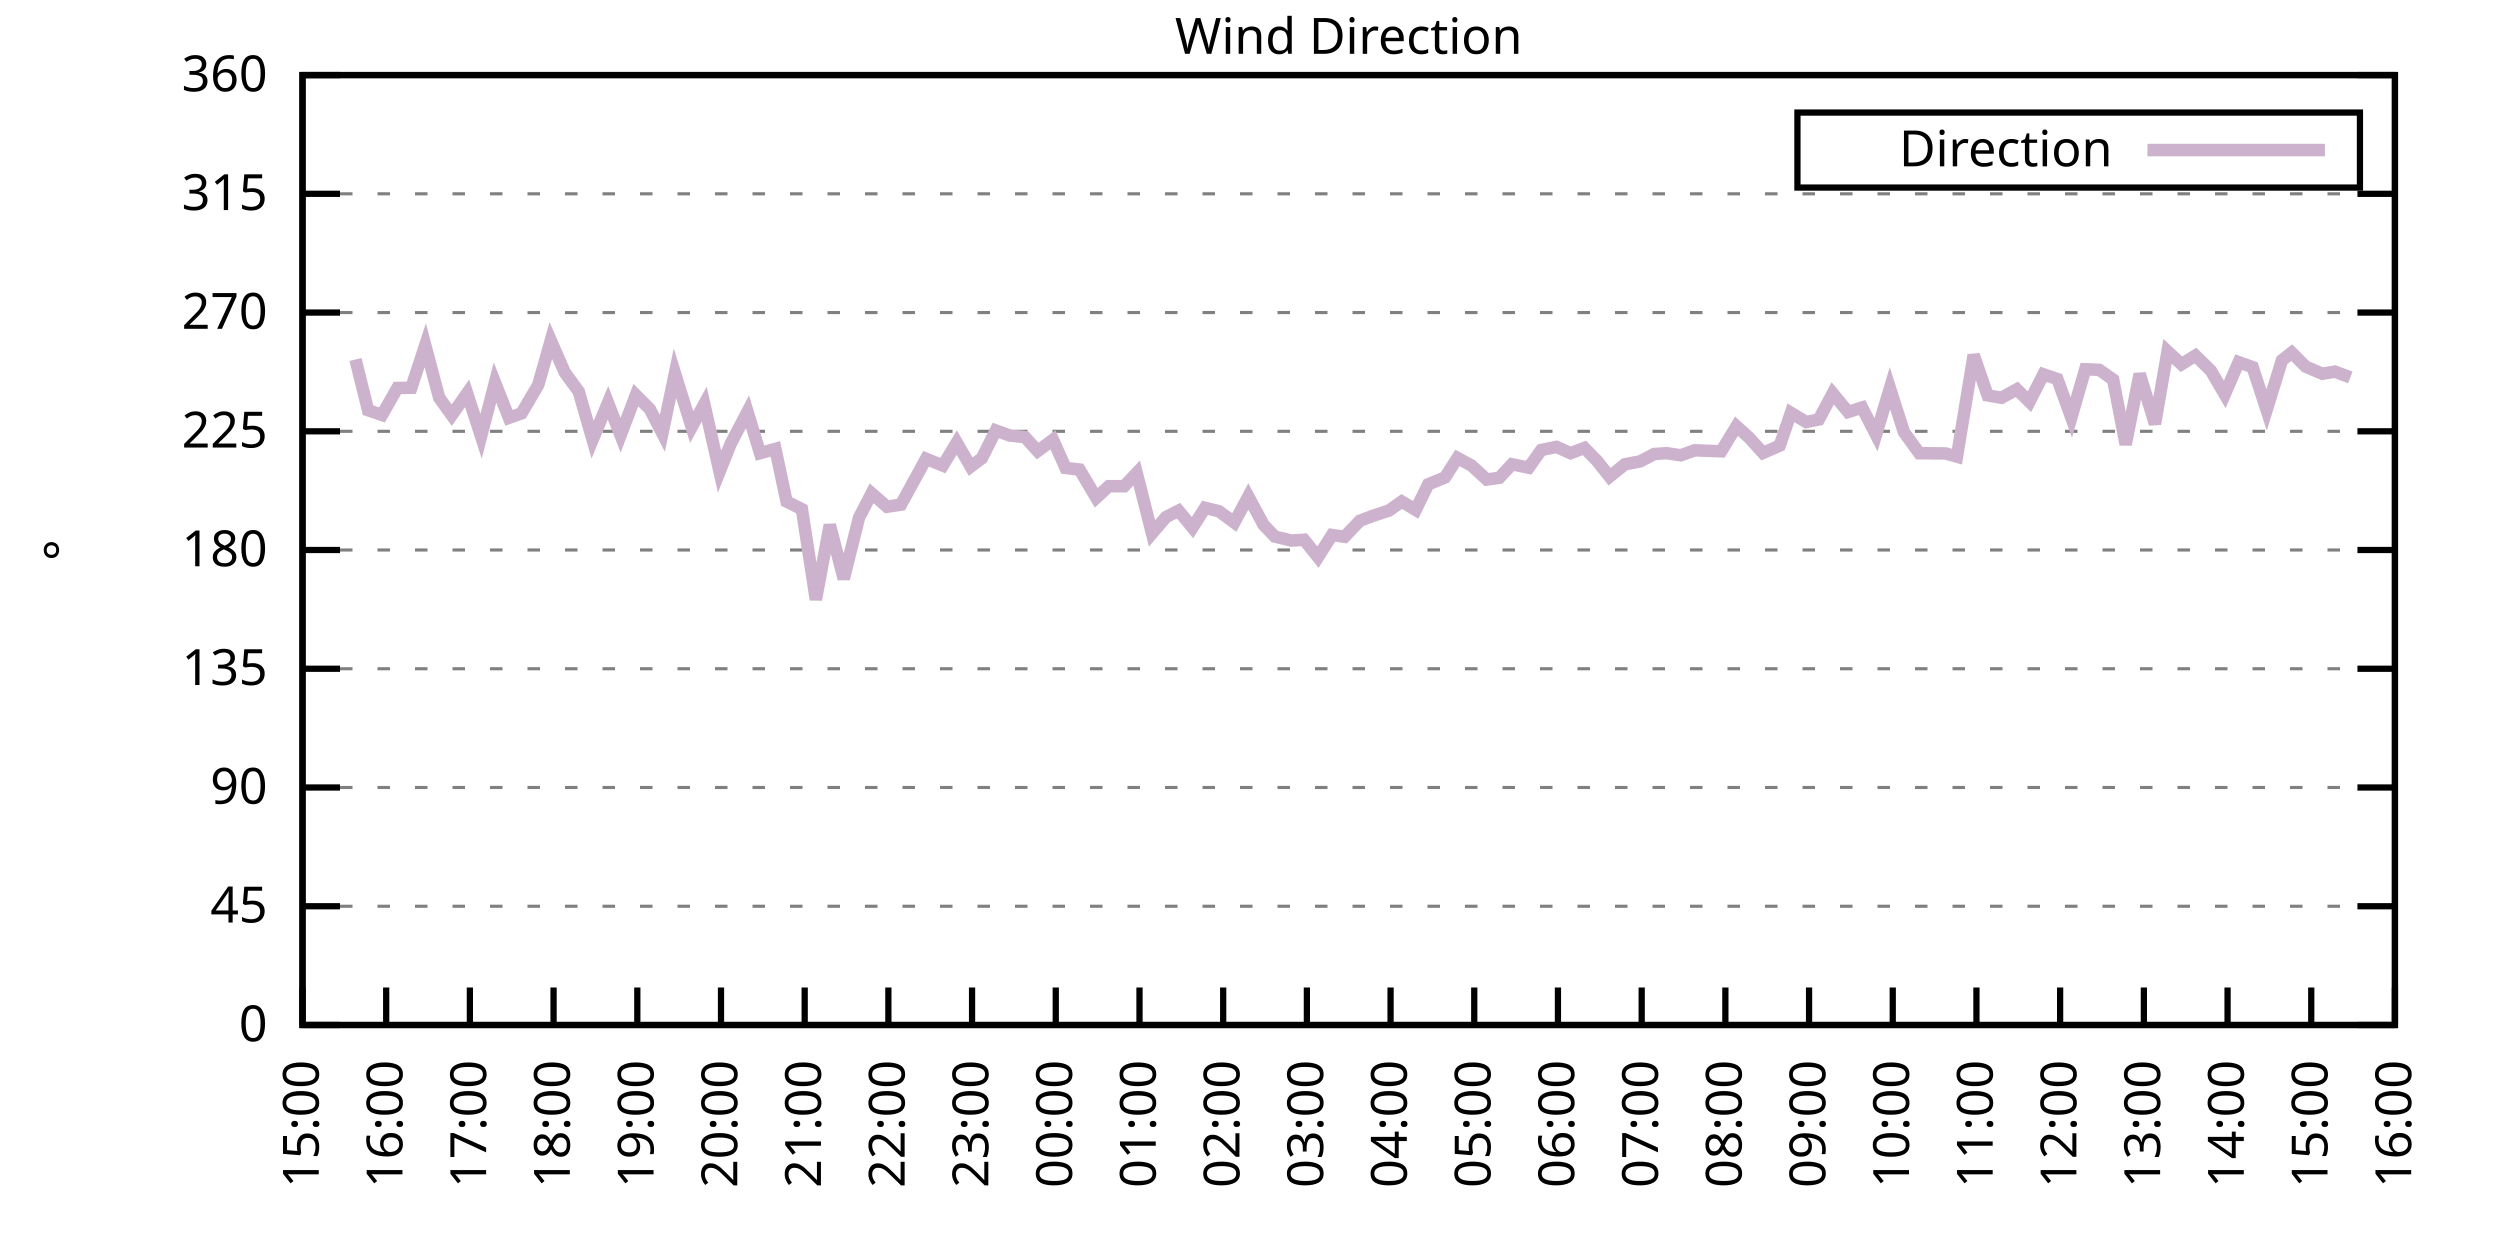
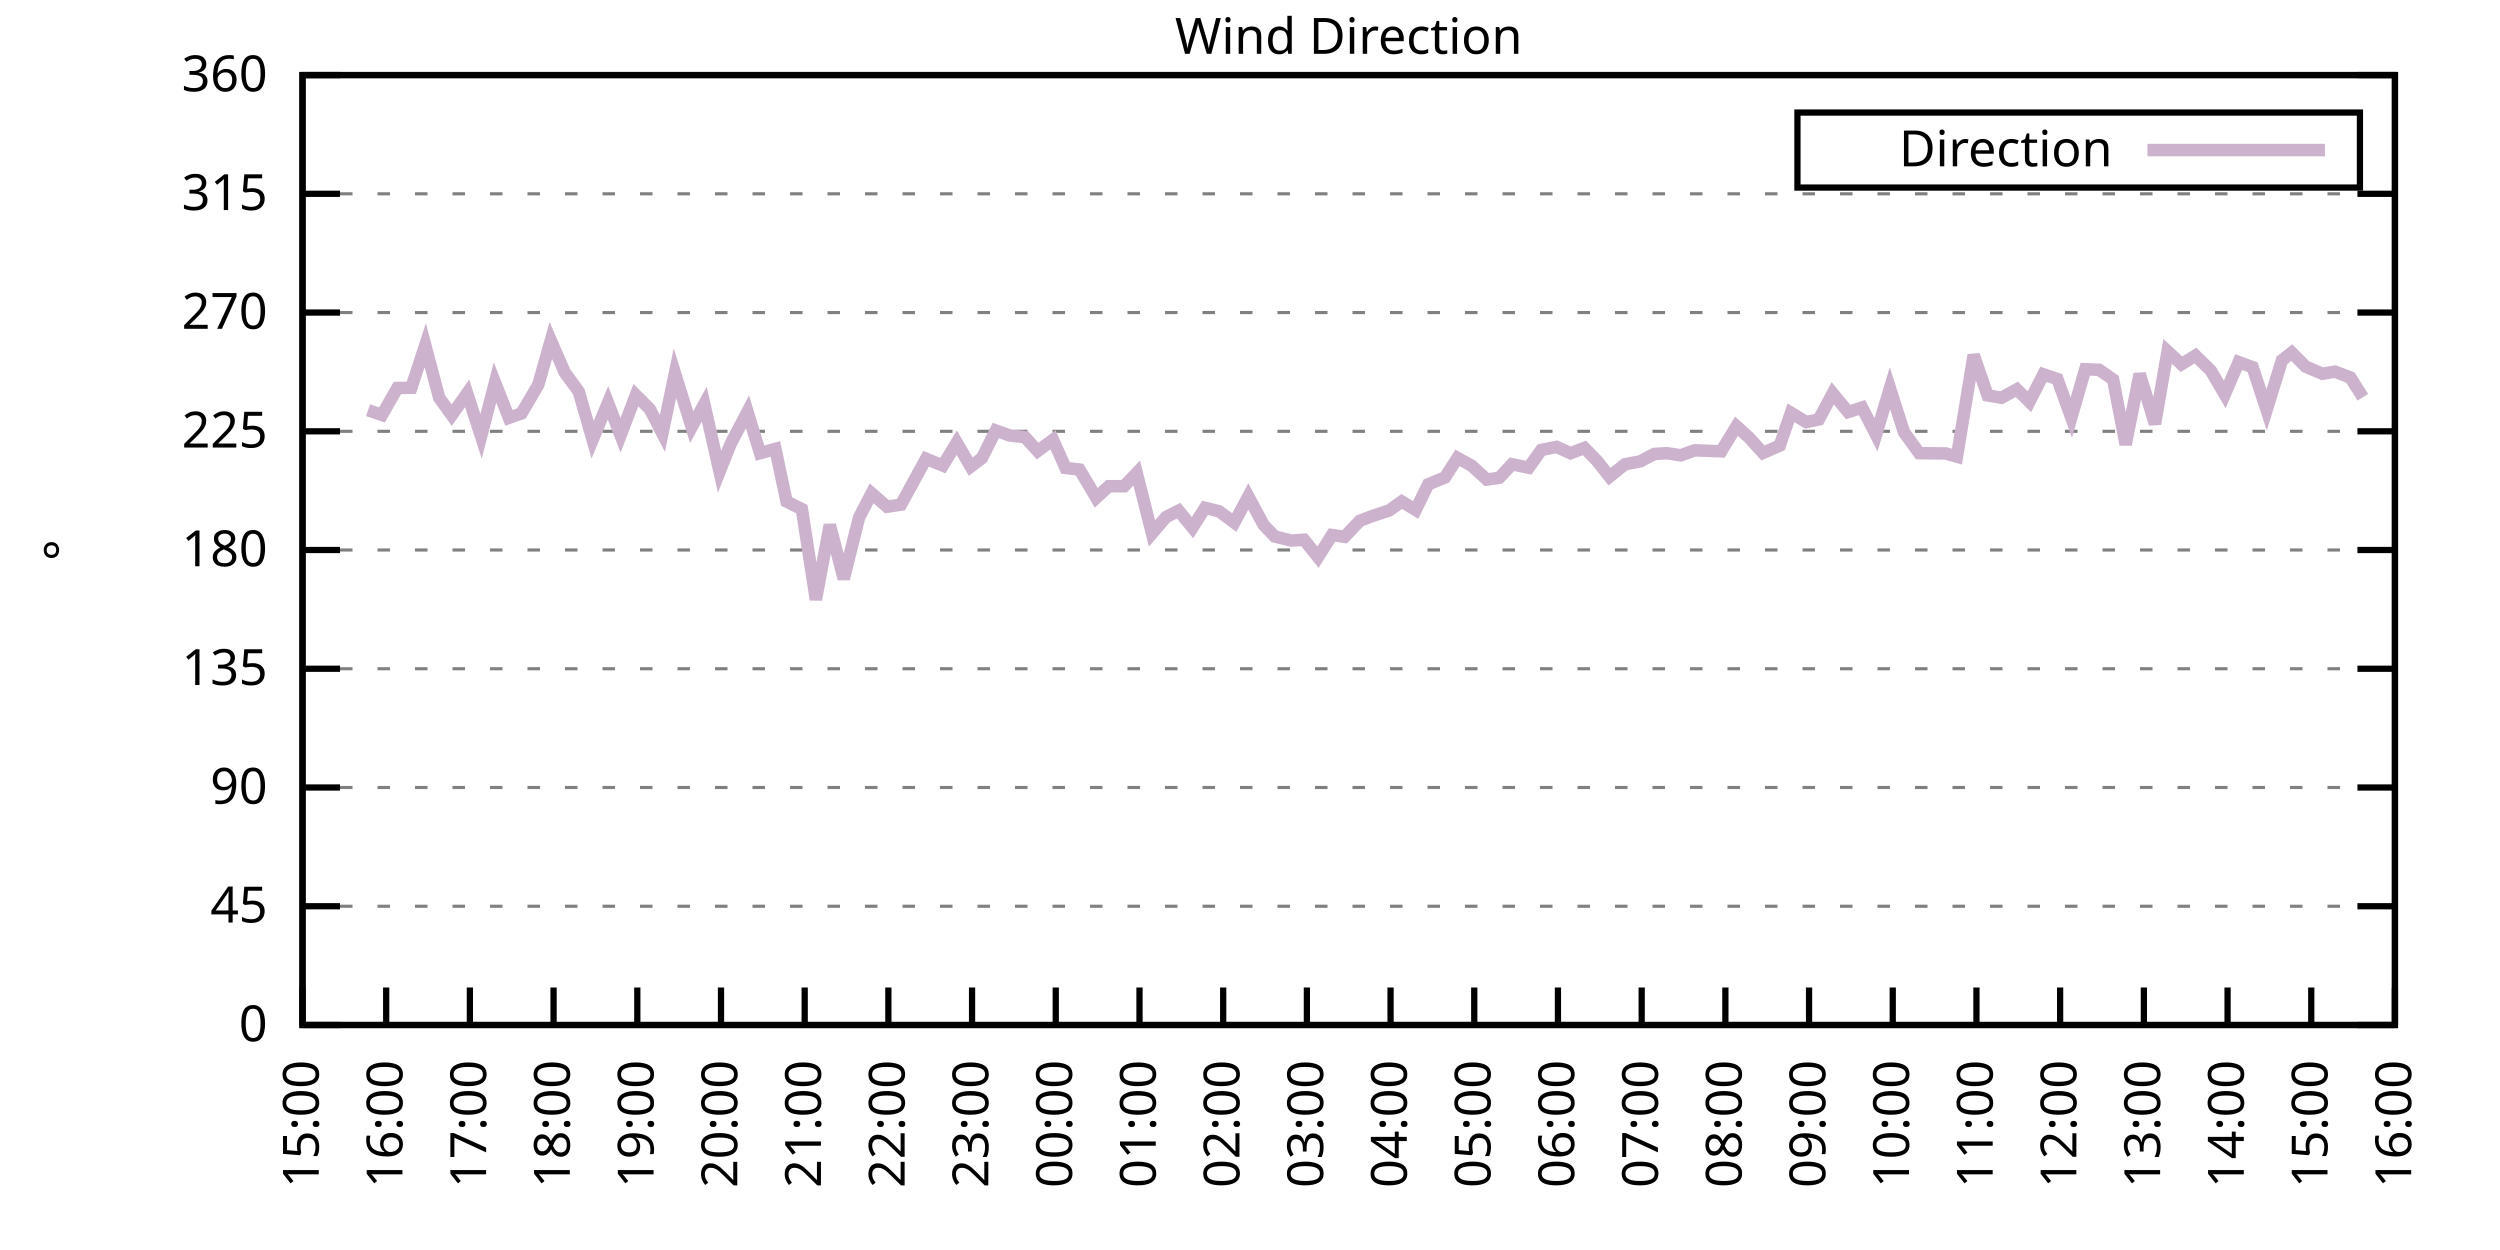
<svg xmlns="http://www.w3.org/2000/svg" xmlns:xlink="http://www.w3.org/1999/xlink" width="400" height="200" viewBox="0 0 400 200">
  <g id="gnuplot_canvas">
    <rect x="0" y="0" width="400" height="200" fill="none" />
    <defs>
      <circle id="gpDot" r="0.5" stroke-width="0.5" stroke="currentColor" />
      <path id="gpPt0" stroke-width="0.333" stroke="currentColor" d="M-1,0 h2 M0,-1 v2" />
      <path id="gpPt1" stroke-width="0.333" stroke="currentColor" d="M-1,-1 L1,1 M1,-1 L-1,1" />
      <path id="gpPt2" stroke-width="0.333" stroke="currentColor" d="M-1,0 L1,0 M0,-1 L0,1 M-1,-1 L1,1 M-1,1 L1,-1" />
      <rect id="gpPt3" stroke-width="0.333" stroke="currentColor" x="-1" y="-1" width="2" height="2" />
      <rect id="gpPt4" stroke-width="0.333" stroke="currentColor" fill="currentColor" x="-1" y="-1" width="2" height="2" />
      <circle id="gpPt5" stroke-width="0.333" stroke="currentColor" cx="0" cy="0" r="1" />
      <use xlink:href="#gpPt5" id="gpPt6" fill="currentColor" stroke="none" />
      <path id="gpPt7" stroke-width="0.333" stroke="currentColor" d="M0,-1.33 L-1.33,0.67 L1.33,0.67 z" />
      <use xlink:href="#gpPt7" id="gpPt8" fill="currentColor" stroke="none" />
      <use xlink:href="#gpPt7" id="gpPt9" stroke="currentColor" transform="rotate(180)" />
      <use xlink:href="#gpPt9" id="gpPt10" fill="currentColor" stroke="none" />
      <use xlink:href="#gpPt3" id="gpPt11" stroke="currentColor" transform="rotate(45)" />
      <use xlink:href="#gpPt11" id="gpPt12" fill="currentColor" stroke="none" />
      <path id="gpPt13" stroke-width="0.333" stroke="currentColor" d="M0,1.330 L1.265,0.411 L0.782,-1.067 L-0.782,-1.076 L-1.265,0.411 z" />
      <use xlink:href="#gpPt13" id="gpPt14" fill="currentColor" stroke="none" />
      <filter id="textbox" filterUnits="objectBoundingBox" x="0" y="0" height="1" width="1">
        <feFlood flood-color="white" flood-opacity="1" result="bgnd" />
        <feComposite in="SourceGraphic" in2="bgnd" operator="atop" />
      </filter>
      <filter id="greybox" filterUnits="objectBoundingBox" x="0" y="0" height="1" width="1">
        <feFlood flood-color="lightgrey" flood-opacity="1" result="grey" />
        <feComposite in="SourceGraphic" in2="grey" operator="atop" />
      </filter>
    </defs>
    <g fill="none" color="white" stroke="currentColor" stroke-width="1.00" stroke-linecap="butt" stroke-linejoin="miter">
</g>
    <g fill="none" color="black" stroke="currentColor" stroke-width="1.00" stroke-linecap="butt" stroke-linejoin="miter">
      <g stroke="none" shape-rendering="crispEdges">
        <polygon fill="rgb(255, 255, 255)" points="48.40,164.00 383.18,164.00 383.18,12.02 48.40,12.02 " />
      </g>
    </g>
    <g fill="none" color="black" stroke="currentColor" stroke-width="1.00" stroke-linecap="butt" stroke-linejoin="miter">
</g>
    <g fill="none" color="black" stroke="black" stroke-width="0.50" stroke-linecap="butt" stroke-linejoin="miter">
</g>
    <g fill="none" color="gray" stroke="currentColor" stroke-width="0.50" stroke-linecap="butt" stroke-linejoin="miter">
      <path stroke="gray" stroke-dasharray="2,4" class="gridline" d="M48.40,164.00 L383.19,164.00  " />
    </g>
    <g fill="none" color="gray" stroke="gray" stroke-width="1.00" stroke-linecap="butt" stroke-linejoin="miter">
</g>
    <g fill="none" color="black" stroke="currentColor" stroke-width="1.00" stroke-linecap="butt" stroke-linejoin="miter">
      <path stroke="black" d="M48.40,164.00 L54.40,164.00 M383.19,164.00 L377.19,164.00  " />
      <g transform="translate(42.80,166.60)" stroke="none" fill="black" font-family="Sans" font-size="8.00" text-anchor="end">
        <text>
          <tspan font-family="Sans"> 0</tspan>
        </text>
      </g>
    </g>
    <g fill="none" color="black" stroke="currentColor" stroke-width="1.00" stroke-linecap="butt" stroke-linejoin="miter">
</g>
    <g fill="none" color="black" stroke="black" stroke-width="0.50" stroke-linecap="butt" stroke-linejoin="miter">
</g>
    <g fill="none" color="gray" stroke="currentColor" stroke-width="0.50" stroke-linecap="butt" stroke-linejoin="miter">
      <path stroke="gray" stroke-dasharray="2,4" class="gridline" d="M48.40,145.00 L383.19,145.00  " />
    </g>
    <g fill="none" color="gray" stroke="gray" stroke-width="1.00" stroke-linecap="butt" stroke-linejoin="miter">
</g>
    <g fill="none" color="black" stroke="currentColor" stroke-width="1.00" stroke-linecap="butt" stroke-linejoin="miter">
      <path stroke="black" d="M48.40,145.00 L54.40,145.00 M383.19,145.00 L377.19,145.00  " />
      <g transform="translate(42.80,147.60)" stroke="none" fill="black" font-family="Sans" font-size="8.00" text-anchor="end">
        <text>
          <tspan font-family="Sans"> 45</tspan>
        </text>
      </g>
    </g>
    <g fill="none" color="black" stroke="currentColor" stroke-width="1.00" stroke-linecap="butt" stroke-linejoin="miter">
</g>
    <g fill="none" color="black" stroke="black" stroke-width="0.50" stroke-linecap="butt" stroke-linejoin="miter">
</g>
    <g fill="none" color="gray" stroke="currentColor" stroke-width="0.50" stroke-linecap="butt" stroke-linejoin="miter">
      <path stroke="gray" stroke-dasharray="2,4" class="gridline" d="M48.40,126.00 L383.19,126.00  " />
    </g>
    <g fill="none" color="gray" stroke="gray" stroke-width="1.00" stroke-linecap="butt" stroke-linejoin="miter">
</g>
    <g fill="none" color="black" stroke="currentColor" stroke-width="1.00" stroke-linecap="butt" stroke-linejoin="miter">
      <path stroke="black" d="M48.40,126.00 L54.40,126.00 M383.19,126.00 L377.19,126.00  " />
      <g transform="translate(42.80,128.60)" stroke="none" fill="black" font-family="Sans" font-size="8.00" text-anchor="end">
        <text>
          <tspan font-family="Sans"> 90</tspan>
        </text>
      </g>
    </g>
    <g fill="none" color="black" stroke="currentColor" stroke-width="1.00" stroke-linecap="butt" stroke-linejoin="miter">
</g>
    <g fill="none" color="black" stroke="black" stroke-width="0.50" stroke-linecap="butt" stroke-linejoin="miter">
</g>
    <g fill="none" color="gray" stroke="currentColor" stroke-width="0.50" stroke-linecap="butt" stroke-linejoin="miter">
      <path stroke="gray" stroke-dasharray="2,4" class="gridline" d="M48.40,107.00 L383.19,107.00  " />
    </g>
    <g fill="none" color="gray" stroke="gray" stroke-width="1.00" stroke-linecap="butt" stroke-linejoin="miter">
</g>
    <g fill="none" color="black" stroke="currentColor" stroke-width="1.00" stroke-linecap="butt" stroke-linejoin="miter">
      <path stroke="black" d="M48.40,107.00 L54.40,107.00 M383.19,107.00 L377.19,107.00  " />
      <g transform="translate(42.80,109.60)" stroke="none" fill="black" font-family="Sans" font-size="8.00" text-anchor="end">
        <text>
          <tspan font-family="Sans"> 135</tspan>
        </text>
      </g>
    </g>
    <g fill="none" color="black" stroke="currentColor" stroke-width="1.00" stroke-linecap="butt" stroke-linejoin="miter">
</g>
    <g fill="none" color="black" stroke="black" stroke-width="0.50" stroke-linecap="butt" stroke-linejoin="miter">
</g>
    <g fill="none" color="gray" stroke="currentColor" stroke-width="0.50" stroke-linecap="butt" stroke-linejoin="miter">
      <path stroke="gray" stroke-dasharray="2,4" class="gridline" d="M48.40,88.00 L383.19,88.00  " />
    </g>
    <g fill="none" color="gray" stroke="gray" stroke-width="1.00" stroke-linecap="butt" stroke-linejoin="miter">
</g>
    <g fill="none" color="black" stroke="currentColor" stroke-width="1.00" stroke-linecap="butt" stroke-linejoin="miter">
      <path stroke="black" d="M48.40,88.00 L54.40,88.00 M383.19,88.00 L377.19,88.00  " />
      <g transform="translate(42.80,90.60)" stroke="none" fill="black" font-family="Sans" font-size="8.00" text-anchor="end">
        <text>
          <tspan font-family="Sans"> 180</tspan>
        </text>
      </g>
    </g>
    <g fill="none" color="black" stroke="currentColor" stroke-width="1.00" stroke-linecap="butt" stroke-linejoin="miter">
</g>
    <g fill="none" color="black" stroke="black" stroke-width="0.50" stroke-linecap="butt" stroke-linejoin="miter">
</g>
    <g fill="none" color="gray" stroke="currentColor" stroke-width="0.50" stroke-linecap="butt" stroke-linejoin="miter">
      <path stroke="gray" stroke-dasharray="2,4" class="gridline" d="M48.40,69.01 L383.19,69.01  " />
    </g>
    <g fill="none" color="gray" stroke="gray" stroke-width="1.00" stroke-linecap="butt" stroke-linejoin="miter">
</g>
    <g fill="none" color="black" stroke="currentColor" stroke-width="1.00" stroke-linecap="butt" stroke-linejoin="miter">
      <path stroke="black" d="M48.40,69.01 L54.40,69.01 M383.19,69.01 L377.19,69.01  " />
      <g transform="translate(42.80,71.61)" stroke="none" fill="black" font-family="Sans" font-size="8.00" text-anchor="end">
        <text>
          <tspan font-family="Sans"> 225</tspan>
        </text>
      </g>
    </g>
    <g fill="none" color="black" stroke="currentColor" stroke-width="1.00" stroke-linecap="butt" stroke-linejoin="miter">
</g>
    <g fill="none" color="black" stroke="black" stroke-width="0.50" stroke-linecap="butt" stroke-linejoin="miter">
</g>
    <g fill="none" color="gray" stroke="currentColor" stroke-width="0.50" stroke-linecap="butt" stroke-linejoin="miter">
      <path stroke="gray" stroke-dasharray="2,4" class="gridline" d="M48.40,50.01 L383.19,50.01  " />
    </g>
    <g fill="none" color="gray" stroke="gray" stroke-width="1.00" stroke-linecap="butt" stroke-linejoin="miter">
</g>
    <g fill="none" color="black" stroke="currentColor" stroke-width="1.00" stroke-linecap="butt" stroke-linejoin="miter">
      <path stroke="black" d="M48.40,50.01 L54.40,50.01 M383.19,50.01 L377.19,50.01  " />
      <g transform="translate(42.80,52.61)" stroke="none" fill="black" font-family="Sans" font-size="8.00" text-anchor="end">
        <text>
          <tspan font-family="Sans"> 270</tspan>
        </text>
      </g>
    </g>
    <g fill="none" color="black" stroke="currentColor" stroke-width="1.00" stroke-linecap="butt" stroke-linejoin="miter">
</g>
    <g fill="none" color="black" stroke="black" stroke-width="0.50" stroke-linecap="butt" stroke-linejoin="miter">
</g>
    <g fill="none" color="gray" stroke="currentColor" stroke-width="0.50" stroke-linecap="butt" stroke-linejoin="miter">
      <path stroke="gray" stroke-dasharray="2,4" class="gridline" d="M48.40,31.01 L383.19,31.01  " />
    </g>
    <g fill="none" color="gray" stroke="gray" stroke-width="1.00" stroke-linecap="butt" stroke-linejoin="miter">
</g>
    <g fill="none" color="black" stroke="currentColor" stroke-width="1.00" stroke-linecap="butt" stroke-linejoin="miter">
      <path stroke="black" d="M48.40,31.01 L54.40,31.01 M383.19,31.01 L377.19,31.01  " />
      <g transform="translate(42.80,33.61)" stroke="none" fill="black" font-family="Sans" font-size="8.00" text-anchor="end">
        <text>
          <tspan font-family="Sans"> 315</tspan>
        </text>
      </g>
    </g>
    <g fill="none" color="black" stroke="currentColor" stroke-width="1.00" stroke-linecap="butt" stroke-linejoin="miter">
</g>
    <g fill="none" color="black" stroke="black" stroke-width="0.50" stroke-linecap="butt" stroke-linejoin="miter">
</g>
    <g fill="none" color="gray" stroke="currentColor" stroke-width="0.50" stroke-linecap="butt" stroke-linejoin="miter">
      <path stroke="gray" stroke-dasharray="2,4" class="gridline" d="M48.40,12.01 L383.19,12.01  " />
    </g>
    <g fill="none" color="gray" stroke="gray" stroke-width="1.00" stroke-linecap="butt" stroke-linejoin="miter">
</g>
    <g fill="none" color="black" stroke="currentColor" stroke-width="1.00" stroke-linecap="butt" stroke-linejoin="miter">
      <path stroke="black" d="M48.40,12.01 L54.40,12.01 M383.19,12.01 L377.19,12.01  " />
      <g transform="translate(42.80,14.61)" stroke="none" fill="black" font-family="Sans" font-size="8.00" text-anchor="end">
        <text>
          <tspan font-family="Sans"> 360</tspan>
        </text>
      </g>
    </g>
    <g fill="none" color="black" stroke="currentColor" stroke-width="1.00" stroke-linecap="butt" stroke-linejoin="miter">
      <path stroke="black" d="M48.40,164.00 L48.40,158.00  " />
      <g transform="translate(51.00,169.60) rotate(270.00)" stroke="none" fill="black" font-family="Sans" font-size="8.00" text-anchor="end">
        <text>
          <tspan font-family="Sans">15:00</tspan>
        </text>
      </g>
    </g>
    <g fill="none" color="black" stroke="currentColor" stroke-width="1.00" stroke-linecap="butt" stroke-linejoin="miter">
      <path stroke="black" d="M61.79,164.00 L61.79,158.00  " />
      <g transform="translate(64.39,169.60) rotate(270.00)" stroke="none" fill="black" font-family="Sans" font-size="8.00" text-anchor="end">
        <text>
          <tspan font-family="Sans">16:00</tspan>
        </text>
      </g>
    </g>
    <g fill="none" color="black" stroke="currentColor" stroke-width="1.00" stroke-linecap="butt" stroke-linejoin="miter">
      <path stroke="black" d="M75.18,164.00 L75.18,158.00  " />
      <g transform="translate(77.78,169.60) rotate(270.00)" stroke="none" fill="black" font-family="Sans" font-size="8.00" text-anchor="end">
        <text>
          <tspan font-family="Sans">17:00</tspan>
        </text>
      </g>
    </g>
    <g fill="none" color="black" stroke="currentColor" stroke-width="1.00" stroke-linecap="butt" stroke-linejoin="miter">
      <path stroke="black" d="M88.57,164.00 L88.57,158.00  " />
      <g transform="translate(91.17,169.60) rotate(270.00)" stroke="none" fill="black" font-family="Sans" font-size="8.00" text-anchor="end">
        <text>
          <tspan font-family="Sans">18:00</tspan>
        </text>
      </g>
    </g>
    <g fill="none" color="black" stroke="currentColor" stroke-width="1.00" stroke-linecap="butt" stroke-linejoin="miter">
      <path stroke="black" d="M101.97,164.00 L101.97,158.00  " />
      <g transform="translate(104.57,169.60) rotate(270.00)" stroke="none" fill="black" font-family="Sans" font-size="8.00" text-anchor="end">
        <text>
          <tspan font-family="Sans">19:00</tspan>
        </text>
      </g>
    </g>
    <g fill="none" color="black" stroke="currentColor" stroke-width="1.00" stroke-linecap="butt" stroke-linejoin="miter">
      <path stroke="black" d="M115.36,164.00 L115.36,158.00  " />
      <g transform="translate(117.96,169.60) rotate(270.00)" stroke="none" fill="black" font-family="Sans" font-size="8.00" text-anchor="end">
        <text>
          <tspan font-family="Sans">20:00</tspan>
        </text>
      </g>
    </g>
    <g fill="none" color="black" stroke="currentColor" stroke-width="1.00" stroke-linecap="butt" stroke-linejoin="miter">
      <path stroke="black" d="M128.75,164.00 L128.75,158.00  " />
      <g transform="translate(131.35,169.60) rotate(270.00)" stroke="none" fill="black" font-family="Sans" font-size="8.00" text-anchor="end">
        <text>
          <tspan font-family="Sans">21:00</tspan>
        </text>
      </g>
    </g>
    <g fill="none" color="black" stroke="currentColor" stroke-width="1.00" stroke-linecap="butt" stroke-linejoin="miter">
      <path stroke="black" d="M142.14,164.00 L142.14,158.00  " />
      <g transform="translate(144.74,169.60) rotate(270.00)" stroke="none" fill="black" font-family="Sans" font-size="8.00" text-anchor="end">
        <text>
          <tspan font-family="Sans">22:00</tspan>
        </text>
      </g>
    </g>
    <g fill="none" color="black" stroke="currentColor" stroke-width="1.00" stroke-linecap="butt" stroke-linejoin="miter">
      <path stroke="black" d="M155.53,164.00 L155.53,158.00  " />
      <g transform="translate(158.13,169.60) rotate(270.00)" stroke="none" fill="black" font-family="Sans" font-size="8.00" text-anchor="end">
        <text>
          <tspan font-family="Sans">23:00</tspan>
        </text>
      </g>
    </g>
    <g fill="none" color="black" stroke="currentColor" stroke-width="1.00" stroke-linecap="butt" stroke-linejoin="miter">
      <path stroke="black" d="M168.92,164.00 L168.92,158.00  " />
      <g transform="translate(171.52,169.60) rotate(270.00)" stroke="none" fill="black" font-family="Sans" font-size="8.00" text-anchor="end">
        <text>
          <tspan font-family="Sans">00:00</tspan>
        </text>
      </g>
    </g>
    <g fill="none" color="black" stroke="currentColor" stroke-width="1.00" stroke-linecap="butt" stroke-linejoin="miter">
      <path stroke="black" d="M182.32,164.00 L182.32,158.00  " />
      <g transform="translate(184.92,169.60) rotate(270.00)" stroke="none" fill="black" font-family="Sans" font-size="8.00" text-anchor="end">
        <text>
          <tspan font-family="Sans">01:00</tspan>
        </text>
      </g>
    </g>
    <g fill="none" color="black" stroke="currentColor" stroke-width="1.00" stroke-linecap="butt" stroke-linejoin="miter">
      <path stroke="black" d="M195.71,164.00 L195.71,158.00  " />
      <g transform="translate(198.31,169.60) rotate(270.00)" stroke="none" fill="black" font-family="Sans" font-size="8.00" text-anchor="end">
        <text>
          <tspan font-family="Sans">02:00</tspan>
        </text>
      </g>
    </g>
    <g fill="none" color="black" stroke="currentColor" stroke-width="1.00" stroke-linecap="butt" stroke-linejoin="miter">
      <path stroke="black" d="M209.10,164.00 L209.10,158.00  " />
      <g transform="translate(211.70,169.60) rotate(270.00)" stroke="none" fill="black" font-family="Sans" font-size="8.00" text-anchor="end">
        <text>
          <tspan font-family="Sans">03:00</tspan>
        </text>
      </g>
    </g>
    <g fill="none" color="black" stroke="currentColor" stroke-width="1.00" stroke-linecap="butt" stroke-linejoin="miter">
      <path stroke="black" d="M222.49,164.00 L222.49,158.00  " />
      <g transform="translate(225.09,169.60) rotate(270.00)" stroke="none" fill="black" font-family="Sans" font-size="8.00" text-anchor="end">
        <text>
          <tspan font-family="Sans">04:00</tspan>
        </text>
      </g>
    </g>
    <g fill="none" color="black" stroke="currentColor" stroke-width="1.00" stroke-linecap="butt" stroke-linejoin="miter">
      <path stroke="black" d="M235.88,164.00 L235.88,158.00  " />
      <g transform="translate(238.48,169.60) rotate(270.00)" stroke="none" fill="black" font-family="Sans" font-size="8.00" text-anchor="end">
        <text>
          <tspan font-family="Sans">05:00</tspan>
        </text>
      </g>
    </g>
    <g fill="none" color="black" stroke="currentColor" stroke-width="1.00" stroke-linecap="butt" stroke-linejoin="miter">
      <path stroke="black" d="M249.27,164.00 L249.27,158.00  " />
      <g transform="translate(251.87,169.60) rotate(270.00)" stroke="none" fill="black" font-family="Sans" font-size="8.00" text-anchor="end">
        <text>
          <tspan font-family="Sans">06:00</tspan>
        </text>
      </g>
    </g>
    <g fill="none" color="black" stroke="currentColor" stroke-width="1.00" stroke-linecap="butt" stroke-linejoin="miter">
      <path stroke="black" d="M262.67,164.00 L262.67,158.00  " />
      <g transform="translate(265.27,169.60) rotate(270.00)" stroke="none" fill="black" font-family="Sans" font-size="8.00" text-anchor="end">
        <text>
          <tspan font-family="Sans">07:00</tspan>
        </text>
      </g>
    </g>
    <g fill="none" color="black" stroke="currentColor" stroke-width="1.00" stroke-linecap="butt" stroke-linejoin="miter">
      <path stroke="black" d="M276.06,164.00 L276.06,158.00  " />
      <g transform="translate(278.66,169.60) rotate(270.00)" stroke="none" fill="black" font-family="Sans" font-size="8.00" text-anchor="end">
        <text>
          <tspan font-family="Sans">08:00</tspan>
        </text>
      </g>
    </g>
    <g fill="none" color="black" stroke="currentColor" stroke-width="1.00" stroke-linecap="butt" stroke-linejoin="miter">
      <path stroke="black" d="M289.45,164.00 L289.45,158.00  " />
      <g transform="translate(292.05,169.60) rotate(270.00)" stroke="none" fill="black" font-family="Sans" font-size="8.00" text-anchor="end">
        <text>
          <tspan font-family="Sans">09:00</tspan>
        </text>
      </g>
    </g>
    <g fill="none" color="black" stroke="currentColor" stroke-width="1.00" stroke-linecap="butt" stroke-linejoin="miter">
      <path stroke="black" d="M302.84,164.00 L302.84,158.00  " />
      <g transform="translate(305.44,169.60) rotate(270.00)" stroke="none" fill="black" font-family="Sans" font-size="8.00" text-anchor="end">
        <text>
          <tspan font-family="Sans">10:00</tspan>
        </text>
      </g>
    </g>
    <g fill="none" color="black" stroke="currentColor" stroke-width="1.00" stroke-linecap="butt" stroke-linejoin="miter">
      <path stroke="black" d="M316.23,164.00 L316.23,158.00  " />
      <g transform="translate(318.83,169.60) rotate(270.00)" stroke="none" fill="black" font-family="Sans" font-size="8.00" text-anchor="end">
        <text>
          <tspan font-family="Sans">11:00</tspan>
        </text>
      </g>
    </g>
    <g fill="none" color="black" stroke="currentColor" stroke-width="1.00" stroke-linecap="butt" stroke-linejoin="miter">
      <path stroke="black" d="M329.62,164.00 L329.62,158.00  " />
      <g transform="translate(332.22,169.60) rotate(270.00)" stroke="none" fill="black" font-family="Sans" font-size="8.00" text-anchor="end">
        <text>
          <tspan font-family="Sans">12:00</tspan>
        </text>
      </g>
    </g>
    <g fill="none" color="black" stroke="currentColor" stroke-width="1.00" stroke-linecap="butt" stroke-linejoin="miter">
      <path stroke="black" d="M343.02,164.00 L343.02,158.00  " />
      <g transform="translate(345.62,169.60) rotate(270.00)" stroke="none" fill="black" font-family="Sans" font-size="8.00" text-anchor="end">
        <text>
          <tspan font-family="Sans">13:00</tspan>
        </text>
      </g>
    </g>
    <g fill="none" color="black" stroke="currentColor" stroke-width="1.00" stroke-linecap="butt" stroke-linejoin="miter">
      <path stroke="black" d="M356.41,164.00 L356.41,158.00  " />
      <g transform="translate(359.01,169.60) rotate(270.00)" stroke="none" fill="black" font-family="Sans" font-size="8.00" text-anchor="end">
        <text>
          <tspan font-family="Sans">14:00</tspan>
        </text>
      </g>
    </g>
    <g fill="none" color="black" stroke="currentColor" stroke-width="1.00" stroke-linecap="butt" stroke-linejoin="miter">
      <path stroke="black" d="M369.80,164.00 L369.80,158.00  " />
      <g transform="translate(372.40,169.60) rotate(270.00)" stroke="none" fill="black" font-family="Sans" font-size="8.00" text-anchor="end">
        <text>
          <tspan font-family="Sans">15:00</tspan>
        </text>
      </g>
    </g>
    <g fill="none" color="black" stroke="currentColor" stroke-width="1.00" stroke-linecap="butt" stroke-linejoin="miter">
      <path stroke="black" d="M383.19,164.00 L383.19,158.00  " />
      <g transform="translate(385.79,169.60) rotate(270.00)" stroke="none" fill="black" font-family="Sans" font-size="8.00" text-anchor="end">
        <text>
          <tspan font-family="Sans">16:00</tspan>
        </text>
      </g>
    </g>
    <g fill="none" color="black" stroke="currentColor" stroke-width="1.00" stroke-linecap="butt" stroke-linejoin="miter">
</g>
    <g fill="none" color="black" stroke="currentColor" stroke-width="1.00" stroke-linecap="butt" stroke-linejoin="miter">
      <path stroke="black" d="M48.40,12.01 L48.40,164.00 L383.19,164.00 L383.19,12.01 L48.40,12.01 Z  " />
    </g>
    <g fill="none" color="black" stroke="currentColor" stroke-width="1.00" stroke-linecap="butt" stroke-linejoin="miter">
</g>
    <g fill="none" color="black" stroke="currentColor" stroke-width="1.00" stroke-linecap="butt" stroke-linejoin="miter">
      <path stroke="black" d="M287.59,30.01 L287.59,18.01 L377.59,18.01 L377.59,30.01 L287.59,30.01 Z  " />
    </g>
    <g id="Wind_direction_plot_1">
      <g fill="none" color="white" stroke="black" stroke-width="2.00" stroke-linecap="butt" stroke-linejoin="miter">
</g>
      <g fill="none" color="black" stroke="currentColor" stroke-width="2.00" stroke-linecap="butt" stroke-linejoin="miter">
        <g transform="translate(337.99,26.61)" stroke="none" fill="black" font-family="Sans" font-size="8.00" text-anchor="end">
          <text>
            <tspan font-family="Sans">Direction</tspan>
          </text>
        </g>
      </g>
      <g fill="none" color="black" stroke="currentColor" stroke-width="2.00" stroke-linecap="butt" stroke-linejoin="miter">
-         <path stroke="rgb(204, 178, 204)" d="M343.59,24.01 L371.99,24.01 M56.88,57.52 L58.89,65.63 L61.12,66.39 L63.58,62.08 L65.81,62.04 L68.04,55.24   L70.27,63.64 L72.28,66.43 L74.74,62.93 L76.97,69.81 L79.20,61.20 L81.43,66.85 L83.44,66.14 L86.12,61.58   L88.13,54.48 L90.36,59.59 L92.59,62.63 L94.82,70.36 L97.28,64.45 L99.29,69.64 L101.74,63.22 L103.98,65.46   L105.98,69.34 L107.99,59.72 L110.67,68.33 L112.68,64.66 L115.13,75.47 L116.92,70.99 L119.60,65.88 L121.61,72.51   L124.06,71.83 L125.85,80.24 L128.30,81.46 L130.54,95.94 L132.77,83.99 L135.00,92.61 L137.45,82.81 L139.46,78.93   L141.92,81.08 L144.15,80.74 L146.16,77.07 L148.17,73.40 L150.85,74.49 L153.08,70.82 L155.31,74.66 L157.10,73.31   L159.33,68.88 L161.56,69.68 L164.01,69.94 L166.02,72.17 L168.48,70.36 L170.49,74.87 L172.72,75.13 L175.40,79.65   L177.41,77.79 L179.86,77.79 L181.87,75.68 L184.32,85.35 L186.56,82.73 L188.57,81.71 L190.80,84.42 L192.81,81.25   L195.04,81.80 L197.49,83.61 L199.73,79.43 L202.18,83.99 L203.97,85.85 L206.64,86.49 L208.65,86.36 L210.88,89.14   L213.12,85.60 L215.13,85.89 L217.58,83.32 L219.59,82.56 L222.27,81.67 L224.28,80.24 L226.51,81.59 L228.52,77.49   L231.20,76.39 L233.20,73.27 L235.44,74.49 L237.89,76.73 L239.90,76.44 L241.91,74.28 L244.59,74.83 L246.60,72.00   L249.05,71.50 L251.28,72.51 L253.51,71.67 L255.52,73.73 L257.53,76.27 L259.99,74.28 L262.44,73.82 L264.67,72.64   L266.68,72.51 L268.92,72.85 L271.15,72.05 L275.39,72.21 L277.84,68.20 L279.85,70.02 L282.08,72.47 L284.76,71.29   L286.55,66.05 L289.00,67.53 L291.01,67.11 L293.24,62.93 L295.70,65.92 L297.93,65.21 L300.16,69.56 L302.39,62.12   L304.63,69.13 L307.08,72.51 L311.32,72.55 L313.11,73.06 L315.79,56.80 L318.02,63.26 L320.25,63.64 L322.70,62.29   L324.71,64.28 L326.95,59.89 L329.18,60.65 L331.41,66.81 L333.64,59.08 L335.87,59.17 L338.10,60.73 L340.11,71.12   L342.35,59.84 L344.80,67.82 L346.81,56.21 L349.04,58.28 L351.27,56.89 L353.73,59.30 L355.96,63.10 L358.19,57.94   L360.42,58.75 L362.66,65.59 L365.11,57.65 L366.67,56.42 L368.91,58.66 L371.58,59.80 L373.59,59.46 L376.05,60.39    " />
+         <path stroke="rgb(204, 178, 204)" d="M343.59,24.01 L371.99,24.01 M58.89,65.63 L61.12,66.39 L63.58,62.08 L65.81,62.04 L68.04,55.24 L70.27,63.64   L72.28,66.43 L74.74,62.93 L76.97,69.81 L79.20,61.20 L81.43,66.85 L83.44,66.14 L86.12,61.58 L88.13,54.48   L90.36,59.59 L92.59,62.63 L94.82,70.36 L97.28,64.45 L99.29,69.64 L101.74,63.22 L103.98,65.46 L105.98,69.34   L107.99,59.72 L110.67,68.33 L112.68,64.66 L115.13,75.47 L116.92,70.99 L119.60,65.88 L121.61,72.51 L124.06,71.83   L125.85,80.24 L128.30,81.46 L130.54,95.94 L132.77,83.99 L135.00,92.61 L137.45,82.81 L139.46,78.93 L141.92,81.08   L144.15,80.74 L146.16,77.07 L148.17,73.40 L150.85,74.49 L153.08,70.82 L155.31,74.66 L157.10,73.31 L159.33,68.88   L161.56,69.68 L164.01,69.94 L166.02,72.17 L168.48,70.36 L170.49,74.87 L172.72,75.13 L175.40,79.65 L177.41,77.79   L179.86,77.79 L181.87,75.68 L184.32,85.35 L186.56,82.73 L188.57,81.71 L190.80,84.42 L192.81,81.25 L195.04,81.80   L197.49,83.61 L199.73,79.43 L202.18,83.99 L203.97,85.85 L206.64,86.49 L208.65,86.36 L210.88,89.14 L213.12,85.60   L215.13,85.89 L217.58,83.32 L219.59,82.56 L222.27,81.67 L224.28,80.24 L226.51,81.59 L228.52,77.49 L231.20,76.39   L233.20,73.27 L235.44,74.49 L237.89,76.73 L239.90,76.44 L241.91,74.28 L244.59,74.83 L246.60,72.00 L249.05,71.50   L251.28,72.51 L253.51,71.67 L255.52,73.73 L257.53,76.27 L259.99,74.28 L262.44,73.82 L264.67,72.64 L266.68,72.51   L268.92,72.85 L271.15,72.05 L275.39,72.21 L277.84,68.20 L279.85,70.02 L282.08,72.47 L284.76,71.29 L286.55,66.05   L289.00,67.53 L291.01,67.11 L293.24,62.93 L295.70,65.92 L297.93,65.21 L300.16,69.56 L302.39,62.12 L304.63,69.13   L307.08,72.51 L311.32,72.55 L313.11,73.06 L315.79,56.80 L318.02,63.26 L320.25,63.64 L322.70,62.29 L324.71,64.28   L326.95,59.89 L329.18,60.65 L331.41,66.81 L333.64,59.08 L335.87,59.17 L338.10,60.73 L340.11,71.12 L342.35,59.84   L344.80,67.82 L346.81,56.21 L349.04,58.28 L351.27,56.89 L353.73,59.30 L355.96,63.10 L358.19,57.94 L360.42,58.75   L362.66,65.59 L365.11,57.65 L366.67,56.42 L368.91,58.66 L371.58,59.80 L373.59,59.46 L376.05,60.39 L378.06,63.56    " />
      </g>
    </g>
    <g fill="none" color="black" stroke="currentColor" stroke-width="2.00" stroke-linecap="butt" stroke-linejoin="miter">
</g>
    <g fill="none" color="black" stroke="black" stroke-width="1.00" stroke-linecap="butt" stroke-linejoin="miter">
</g>
    <g fill="none" color="black" stroke="currentColor" stroke-width="1.00" stroke-linecap="butt" stroke-linejoin="miter">
      <path stroke="black" d="M48.40,12.01 L48.40,164.00 L383.19,164.00 L383.19,12.01 L48.40,12.01 Z  " />
      <g transform="translate(12.80,88.01) rotate(270.00)" stroke="none" fill="black" font-family="Sans" font-size="8.00" text-anchor="middle">
        <text>
          <tspan font-family="Sans">°</tspan>
        </text>
      </g>
    </g>
    <g fill="none" color="black" stroke="currentColor" stroke-width="1.00" stroke-linecap="butt" stroke-linejoin="miter">
</g>
    <g fill="none" color="black" stroke="currentColor" stroke-width="1.00" stroke-linecap="butt" stroke-linejoin="miter">
      <g transform="translate(215.79,8.61)" stroke="none" fill="black" font-family="Sans" font-size="8.00" text-anchor="middle">
        <text>
          <tspan font-family="Sans">Wind Direction</tspan>
        </text>
      </g>
    </g>
    <g fill="none" color="black" stroke="currentColor" stroke-width="1.00" stroke-linecap="butt" stroke-linejoin="miter">
</g>
  </g>
</svg>
